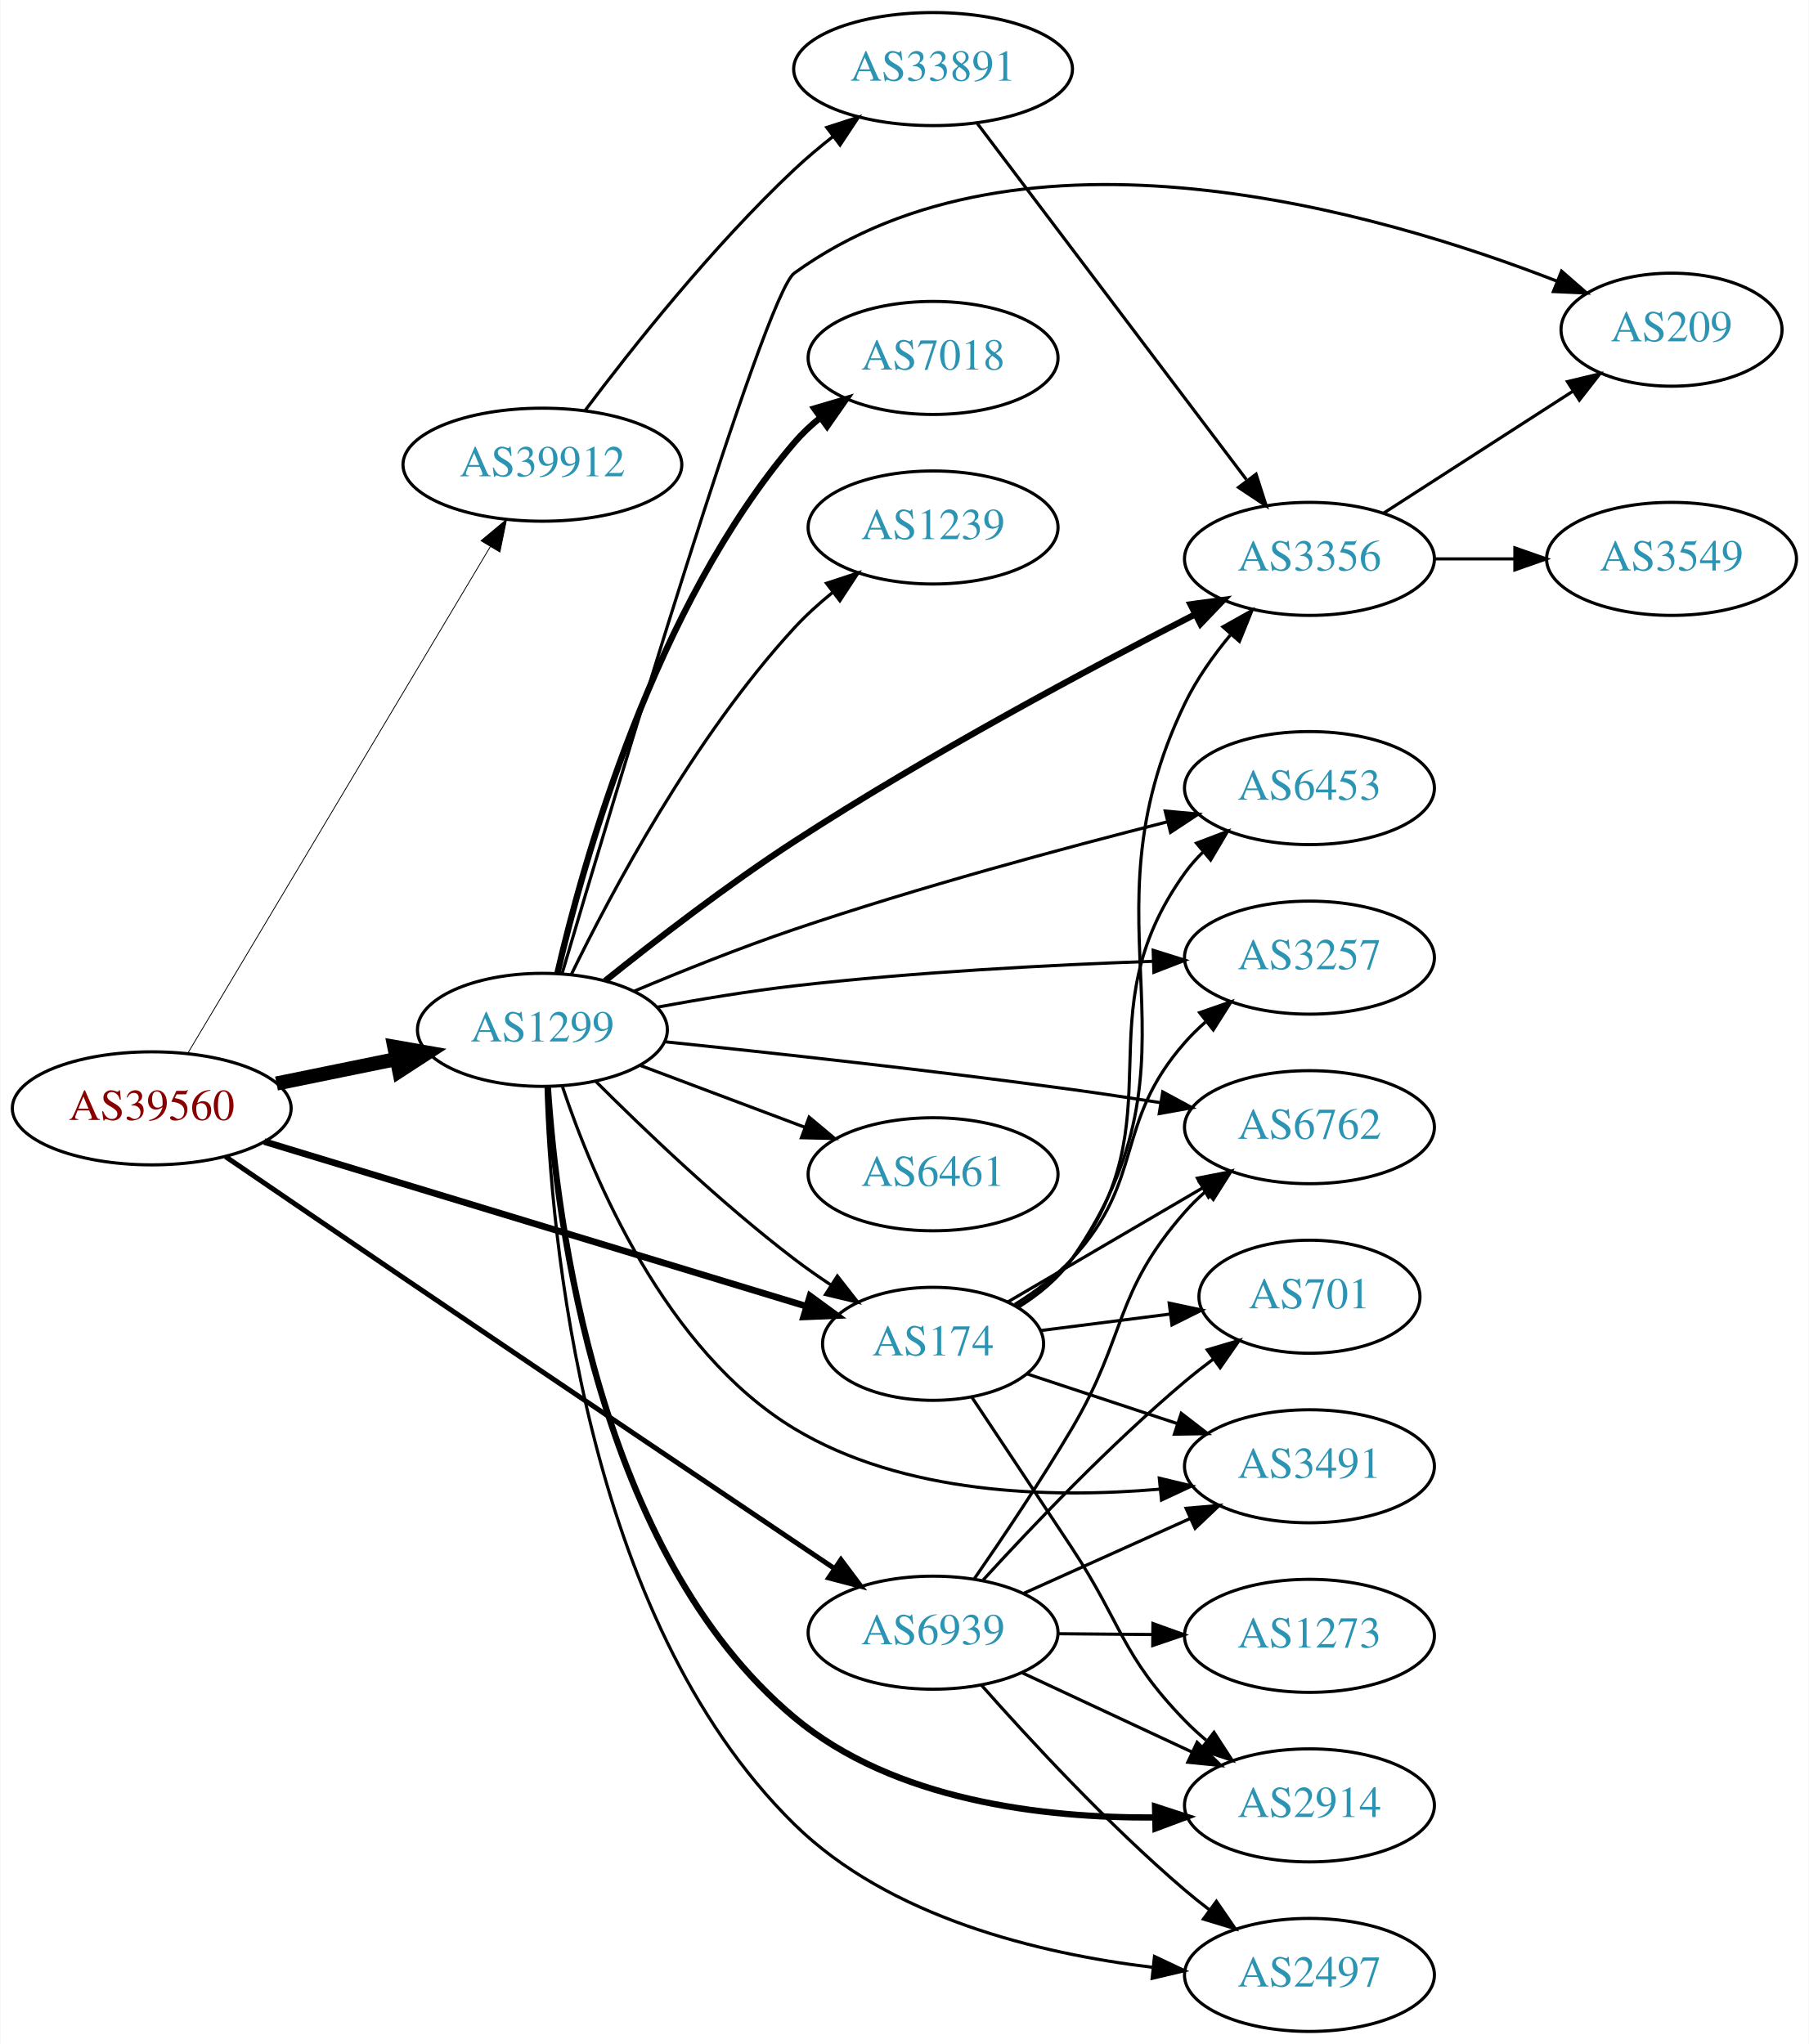
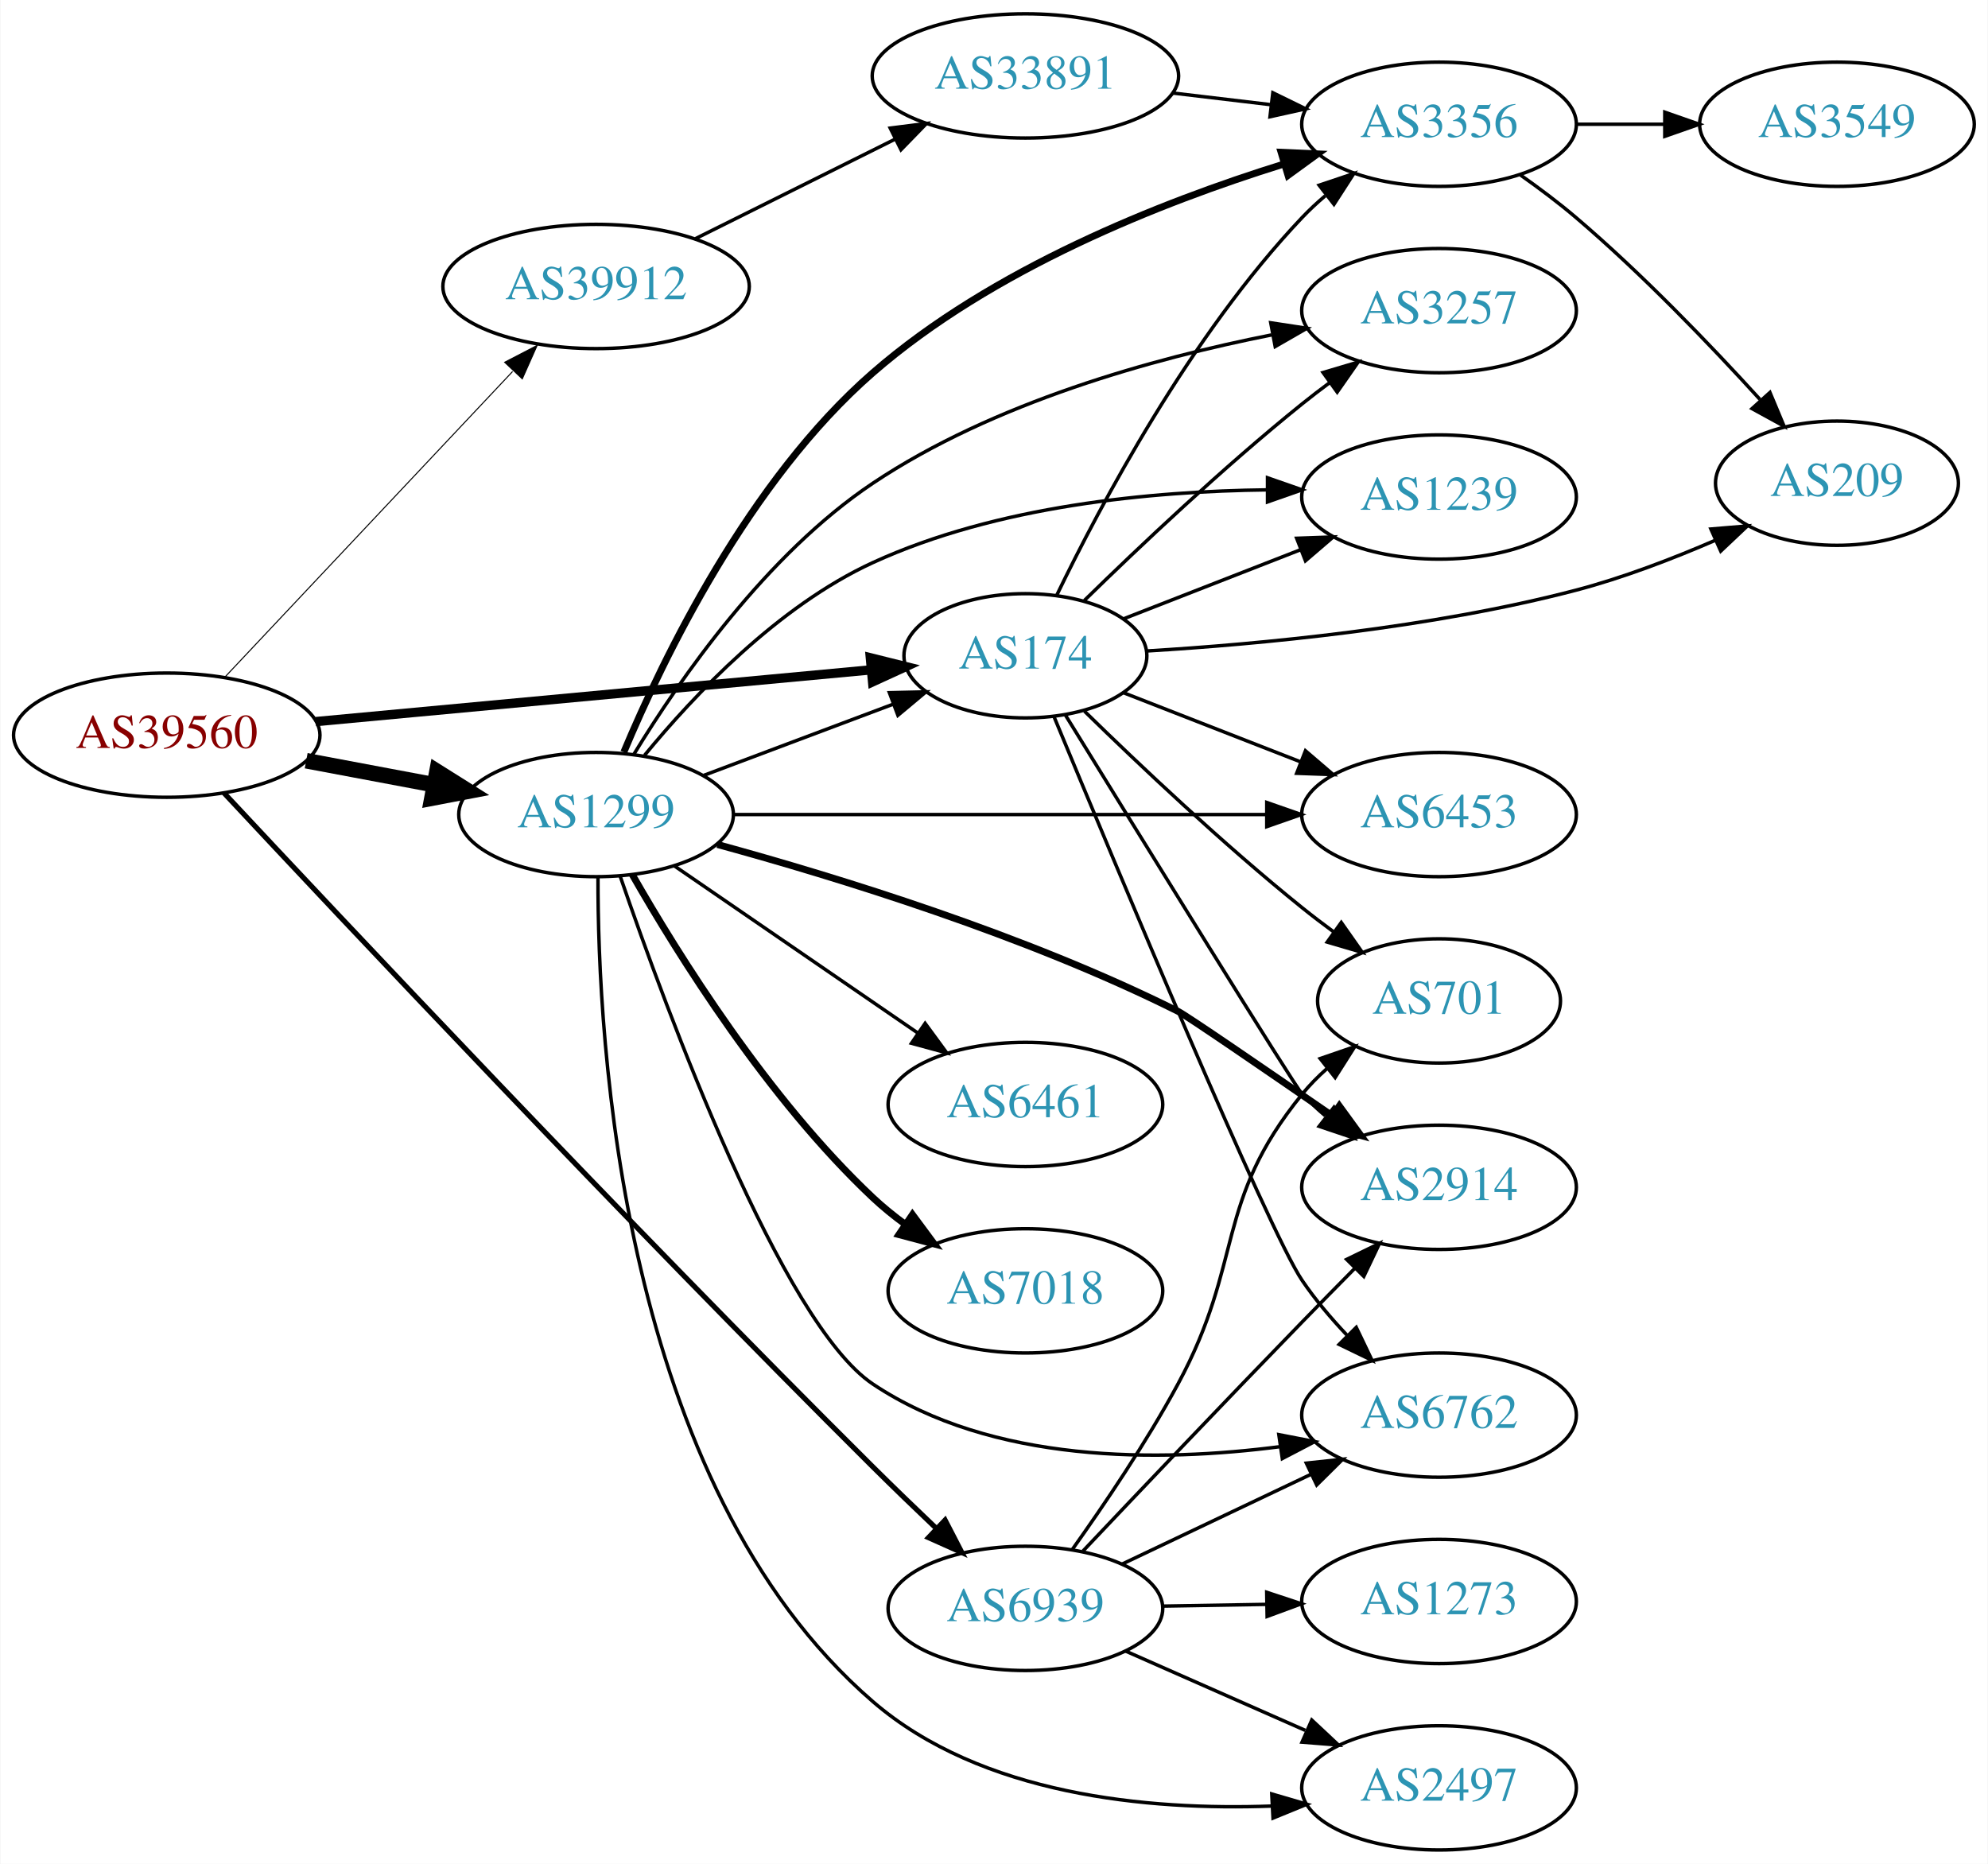
- <svg xmlns="http://www.w3.org/2000/svg" xmlns:xlink="http://www.w3.org/1999/xlink" width="576pt" height="651pt" viewBox="0.00 0.00 575.76 651.00">
-   <g id="graph0" class="graph" transform="scale(1 1) rotate(0) translate(4 647)">
-     <polygon fill="white" stroke="none" points="-4,4 -4,-647 571.762,-647 571.762,4 -4,4" />
+ <svg xmlns="http://www.w3.org/2000/svg" xmlns:xlink="http://www.w3.org/1999/xlink" width="576pt" height="540pt" viewBox="0.00 0.00 575.76 540.00">
+   <g id="graph0" class="graph" transform="scale(1 1) rotate(0) translate(4 536)">
+     <polygon fill="white" stroke="none" points="-4,4 -4,-536 571.762,-536 571.762,4 -4,4" />
    <g id="node1" class="node">
      <g id="a_node1">
        <a xlink:href="/asn/39560" xlink:title="AS39560 ~ KT-NET Communications GmbH [AT]">
-           <ellipse fill="#ffffff" stroke="black" cx="44.196" cy="-294" rx="44.393" ry="18" />
-           <text text-anchor="middle" x="44.196" y="-290.3" font-family="Times,serif" font-size="14.00" fill="#880000">AS39560</text>
+           <ellipse fill="#ffffff" stroke="black" cx="44.196" cy="-323" rx="44.393" ry="18" />
+           <text text-anchor="middle" x="44.196" y="-319.3" font-family="Times,serif" font-size="14.00" fill="#880000">AS39560</text>
        </a>
      </g>
    </g>
    <g id="node2" class="node">
      <g id="a_node2">
        <a xlink:href="/asn/174" xlink:title="AS174 ~ Cogent Communications [US]">
-           <ellipse fill="#ffffff" stroke="black" cx="292.98" cy="-219" rx="35.194" ry="18" />
-           <text text-anchor="middle" x="292.98" y="-215.3" font-family="Times,serif" font-size="14.00" fill="#2c94b3">AS174</text>
+           <ellipse fill="#ffffff" stroke="black" cx="292.98" cy="-346" rx="35.194" ry="18" />
+           <text text-anchor="middle" x="292.98" y="-342.3" font-family="Times,serif" font-size="14.00" fill="#2c94b3">AS174</text>
        </a>
      </g>
    </g>
    <g id="edge1" class="edge">
-       <path fill="none" stroke="black" stroke-width="2.118" d="M80.031,-283.413C125.554,-269.579 205.065,-245.414 252.689,-230.941" />
-       <polygon fill="black" stroke="black" stroke-width="2.118" points="253.794,-234.263 262.344,-228.007 251.758,-227.566 253.794,-234.263" />
+       <path fill="none" stroke="black" stroke-width="2.7" d="M87.339,-326.928C132.168,-331.106 202.752,-337.684 248.197,-341.919" />
+       <polygon fill="black" stroke="black" stroke-width="2.7" points="248.053,-345.421 258.335,-342.864 248.703,-338.451 248.053,-345.421" />
    </g>
    <g id="node3" class="node">
      <g id="a_node3">
        <a xlink:href="/asn/1299" xlink:title="AS1299 ~ Telia Carrier [EU]">
-           <ellipse fill="#ffffff" stroke="black" cx="168.588" cy="-319" rx="39.794" ry="18" />
-           <text text-anchor="middle" x="168.588" y="-315.3" font-family="Times,serif" font-size="14.00" fill="#2c94b3">AS1299</text>
+           <ellipse fill="#ffffff" stroke="black" cx="168.588" cy="-300" rx="39.794" ry="18" />
+           <text text-anchor="middle" x="168.588" y="-296.3" font-family="Times,serif" font-size="14.00" fill="#2c94b3">AS1299</text>
        </a>
      </g>
    </g>
    <g id="edge2" class="edge">
-       <path fill="none" stroke="black" stroke-width="4.5" d="M83.922,-301.91C96.079,-304.393 109.61,-307.157 122.186,-309.726" />
-       <polygon fill="black" stroke="black" stroke-width="4.5" points="121.437,-313.592 132.023,-311.735 123.013,-305.876 121.437,-313.592" />
+       <path fill="none" stroke="black" stroke-width="4.5" d="M84.595,-315.596C96.388,-313.38 109.422,-310.931 121.599,-308.642" />
+       <polygon fill="black" stroke="black" stroke-width="4.5" points="122.479,-312.483 131.58,-306.767 121.025,-304.744 122.479,-312.483" />
    </g>
    <g id="node4" class="node">
      <g id="a_node4">
        <a xlink:href="/asn/6939" xlink:title="AS6939 ~ Hurricane Electric LLC [US]">
-           <ellipse fill="#ffffff" stroke="black" cx="292.98" cy="-127" rx="39.794" ry="18" />
-           <text text-anchor="middle" x="292.98" y="-123.3" font-family="Times,serif" font-size="14.00" fill="#2c94b3">AS6939</text>
+           <ellipse fill="#ffffff" stroke="black" cx="292.98" cy="-70" rx="39.794" ry="18" />
+           <text text-anchor="middle" x="292.98" y="-66.3" font-family="Times,serif" font-size="14.00" fill="#2c94b3">AS6939</text>
        </a>
      </g>
    </g>
    <g id="edge3" class="edge">
-       <path fill="none" stroke="black" stroke-width="1.588" d="M67.705,-278.607C83.544,-267.786 105.247,-252.982 124.392,-240 172.25,-207.55 227.93,-170.058 261.536,-147.459" />
-       <polygon fill="black" stroke="black" stroke-width="1.588" points="263.649,-150.256 269.995,-141.771 259.743,-144.446 263.649,-150.256" />
+       <path fill="none" stroke="black" stroke-width="1.5" d="M60.778,-306.254C94.529,-270.098 177.132,-182.235 248.784,-111 254.662,-105.157 261.093,-98.953 267.156,-93.188" />
+       <polygon fill="black" stroke="black" stroke-width="1.5" points="269.707,-95.593 274.569,-86.179 264.898,-90.506 269.707,-95.593" />
    </g>
    <g id="node5" class="node">
      <g id="a_node5">
        <a xlink:href="/asn/39912" xlink:title="AS39912 ~ oja.at GmbH [AT]">
-           <ellipse fill="#ffffff" stroke="black" cx="168.588" cy="-499" rx="44.393" ry="18" />
-           <text text-anchor="middle" x="168.588" y="-495.3" font-family="Times,serif" font-size="14.00" fill="#2c94b3">AS39912</text>
+           <ellipse fill="#ffffff" stroke="black" cx="168.588" cy="-453" rx="44.393" ry="18" />
+           <text text-anchor="middle" x="168.588" y="-449.3" font-family="Times,serif" font-size="14.00" fill="#2c94b3">AS39912</text>
        </a>
      </g>
    </g>
    <g id="edge4" class="edge">
-       <path fill="none" stroke="black" stroke-width="0.265" d="M55.631,-311.478C77.174,-347.561 126.667,-430.459 152.011,-472.909" />
-       <polygon fill="black" stroke="black" stroke-width="0.265" points="149.048,-474.774 157.18,-481.566 155.058,-471.186 149.048,-474.774" />
+       <path fill="none" stroke="black" stroke-width="0.3" d="M60.946,-339.729C82.127,-362.226 119.947,-402.398 144.388,-428.357" />
+       <polygon fill="black" stroke="black" stroke-width="0.3" points="142.107,-431.041 151.51,-435.922 147.203,-426.242 142.107,-431.041" />
    </g>
    <g id="node6" class="node">
      <g id="a_node6">
-         <a xlink:href="/asn/6453" xlink:title="AS6453 ~ TATA COMMUNICATIONS (AMERICA) INC [US]">
-           <ellipse fill="#ffffff" stroke="black" cx="412.823" cy="-396" rx="39.794" ry="18" />
-           <text text-anchor="middle" x="412.823" y="-392.3" font-family="Times,serif" font-size="14.00" fill="#2c94b3">AS6453</text>
+         <a xlink:href="/asn/3257" xlink:title="AS3257 ~ GTT [DE]">
+           <ellipse fill="#ffffff" stroke="black" cx="412.823" cy="-446" rx="39.794" ry="18" />
+           <text text-anchor="middle" x="412.823" y="-442.3" font-family="Times,serif" font-size="14.00" fill="#2c94b3">AS3257</text>
        </a>
      </g>
    </g>
    <g id="edge5" class="edge">
-       <path fill="none" stroke="black" d="M319.75,-230.887C326.201,-234.902 332.583,-239.938 337.176,-246 371.577,-291.399 339.948,-322.736 373.176,-369 374.877,-371.368 376.853,-373.6 378.995,-375.688" />
-       <polygon fill="black" stroke="black" points="376.85,-378.457 386.754,-382.219 381.358,-373.102 376.85,-378.457" />
+       <path fill="none" stroke="black" d="M310.087,-362.054C325.695,-377.314 350.298,-400.603 373.176,-419 375.728,-421.052 378.425,-423.121 381.161,-425.153" />
+       <polygon fill="black" stroke="black" points="379.218,-428.067 389.375,-431.08 383.314,-422.391 379.218,-428.067" />
    </g>
    <g id="node7" class="node">
      <g id="a_node7">
-         <a xlink:href="/asn/3257" xlink:title="AS3257 ~ GTT [DE]">
-           <ellipse fill="#ffffff" stroke="black" cx="412.823" cy="-342" rx="39.794" ry="18" />
-           <text text-anchor="middle" x="412.823" y="-338.3" font-family="Times,serif" font-size="14.00" fill="#2c94b3">AS3257</text>
+         <a xlink:href="/asn/3356" xlink:title="AS3356 ~ Level 3 Parent, LLC [US]">
+           <ellipse fill="#ffffff" stroke="black" cx="412.823" cy="-500" rx="39.794" ry="18" />
+           <text text-anchor="middle" x="412.823" y="-496.3" font-family="Times,serif" font-size="14.00" fill="#2c94b3">AS3356</text>
        </a>
      </g>
    </g>
    <g id="edge6" class="edge">
-       <path fill="none" stroke="black" d="M318.994,-231.52C325.442,-235.538 332.012,-240.417 337.176,-246 360.666,-271.391 350.344,-289.017 373.176,-315 375.152,-317.248 377.351,-319.405 379.67,-321.45" />
-       <polygon fill="black" stroke="black" points="377.855,-324.477 387.865,-327.948 382.204,-318.992 377.855,-324.477" />
+       <path fill="none" stroke="black" d="M302.053,-363.531C314.616,-389.525 340.8,-438.887 373.176,-473 375.237,-475.171 377.496,-477.272 379.857,-479.279" />
+       <polygon fill="black" stroke="black" points="378.084,-482.334 388.128,-485.708 382.38,-476.808 378.084,-482.334" />
    </g>
    <g id="node8" class="node">
      <g id="a_node8">
-         <a xlink:href="/asn/6762" xlink:title="AS6762 ~ TELECOM ITALIA SPARKLE S.p.A. [IT]">
-           <ellipse fill="#ffffff" stroke="black" cx="412.823" cy="-288" rx="39.794" ry="18" />
-           <text text-anchor="middle" x="412.823" y="-284.3" font-family="Times,serif" font-size="14.00" fill="#2c94b3">AS6762</text>
+         <a xlink:href="/asn/209" xlink:title="AS209 ~ CenturyLink Communications, LLC [US]">
+           <ellipse fill="#ffffff" stroke="black" cx="528.116" cy="-396" rx="35.194" ry="18" />
+           <text text-anchor="middle" x="528.116" y="-392.3" font-family="Times,serif" font-size="14.00" fill="#2c94b3">AS209</text>
        </a>
      </g>
    </g>
    <g id="edge7" class="edge">
-       <path fill="none" stroke="black" d="M316.702,-232.304C334.333,-242.628 359.026,-257.086 378.834,-268.684" />
-       <polygon fill="black" stroke="black" points="377.151,-271.754 387.549,-273.787 380.688,-265.714 377.151,-271.754" />
+       <path fill="none" stroke="black" d="M328.184,-347.394C360.628,-349.347 410.518,-353.999 452.469,-365 466.098,-368.574 480.519,-374.113 493.014,-379.526" />
+       <polygon fill="black" stroke="black" points="491.591,-382.724 502.149,-383.606 494.446,-376.332 491.591,-382.724" />
    </g>
    <g id="node9" class="node">
      <g id="a_node9">
-         <a xlink:href="/asn/3491" xlink:title="AS3491 ~ PCCW Global, Inc. [US]">
-           <ellipse fill="#ffffff" stroke="black" cx="412.823" cy="-180" rx="39.794" ry="18" />
-           <text text-anchor="middle" x="412.823" y="-176.3" font-family="Times,serif" font-size="14.00" fill="#2c94b3">AS3491</text>
+         <a xlink:href="/asn/701" xlink:title="AS701 ~ UUNET [US]">
+           <ellipse fill="#ffffff" stroke="black" cx="412.823" cy="-246" rx="35.194" ry="18" />
+           <text text-anchor="middle" x="412.823" y="-242.3" font-family="Times,serif" font-size="14.00" fill="#2c94b3">AS701</text>
        </a>
      </g>
    </g>
    <g id="edge8" class="edge">
-       <path fill="none" stroke="black" d="M322.808,-209.46C337.253,-204.679 354.998,-198.806 370.832,-193.566" />
-       <polygon fill="black" stroke="black" points="372.004,-196.865 380.398,-190.4 369.805,-190.219 372.004,-196.865" />
+       <path fill="none" stroke="black" d="M310.087,-329.946C325.695,-314.686 350.298,-291.397 373.176,-273 376.091,-270.657 379.195,-268.29 382.33,-265.982" />
+       <polygon fill="black" stroke="black" points="384.494,-268.738 390.587,-260.071 380.419,-263.046 384.494,-268.738" />
    </g>
    <g id="node10" class="node">
      <g id="a_node10">
-         <a xlink:href="/asn/3356" xlink:title="AS3356 ~ Level 3 Parent, LLC [US]">
-           <ellipse fill="#ffffff" stroke="black" cx="412.823" cy="-469" rx="39.794" ry="18" />
-           <text text-anchor="middle" x="412.823" y="-465.3" font-family="Times,serif" font-size="14.00" fill="#2c94b3">AS3356</text>
+         <a xlink:href="/asn/1239" xlink:title="AS1239 ~ Sprint [US]">
+           <ellipse fill="#ffffff" stroke="black" cx="412.823" cy="-392" rx="39.794" ry="18" />
+           <text text-anchor="middle" x="412.823" y="-388.3" font-family="Times,serif" font-size="14.00" fill="#2c94b3">AS1239</text>
        </a>
      </g>
    </g>
    <g id="edge9" class="edge">
-       <path fill="none" stroke="black" d="M320.093,-230.638C326.545,-234.653 332.842,-239.75 337.176,-246 382.928,-311.964 338.28,-350.704 373.176,-423 376.875,-430.662 382.139,-438.11 387.597,-444.705" />
-       <polygon fill="black" stroke="black" points="385.273,-447.361 394.509,-452.552 390.525,-442.734 385.273,-447.361" />
+       <path fill="none" stroke="black" d="M321.312,-356.669C336.544,-362.615 355.776,-370.122 372.59,-376.685" />
+       <polygon fill="black" stroke="black" points="371.574,-380.046 382.162,-380.422 374.12,-373.525 371.574,-380.046" />
    </g>
    <g id="node11" class="node">
      <g id="a_node11">
-         <a xlink:href="/asn/701" xlink:title="AS701 ~ UUNET [US]">
-           <ellipse fill="#ffffff" stroke="black" cx="412.823" cy="-234" rx="35.194" ry="18" />
-           <text text-anchor="middle" x="412.823" y="-230.3" font-family="Times,serif" font-size="14.00" fill="#2c94b3">AS701</text>
+         <a xlink:href="/asn/6453" xlink:title="AS6453 ~ TATA COMMUNICATIONS (AMERICA) INC [US]">
+           <ellipse fill="#ffffff" stroke="black" cx="412.823" cy="-300" rx="39.794" ry="18" />
+           <text text-anchor="middle" x="412.823" y="-296.3" font-family="Times,serif" font-size="14.00" fill="#2c94b3">AS6453</text>
        </a>
      </g>
    </g>
    <g id="edge10" class="edge">
-       <path fill="none" stroke="black" d="M327.12,-223.218C339.922,-224.848 354.748,-226.735 368.383,-228.471" />
-       <polygon fill="black" stroke="black" points="368.162,-231.971 378.524,-229.761 369.046,-225.027 368.162,-231.971" />
+       <path fill="none" stroke="black" d="M321.312,-335.331C336.544,-329.385 355.776,-321.878 372.59,-315.315" />
+       <polygon fill="black" stroke="black" points="374.12,-318.475 382.162,-311.578 371.574,-311.954 374.12,-318.475" />
    </g>
    <g id="node12" class="node">
      <g id="a_node12">
        <a xlink:href="/asn/2914" xlink:title="AS2914 ~ NTT America, Inc. [US]">
-           <ellipse fill="#ffffff" stroke="black" cx="412.823" cy="-72" rx="39.794" ry="18" />
-           <text text-anchor="middle" x="412.823" y="-68.3" font-family="Times,serif" font-size="14.00" fill="#2c94b3">AS2914</text>
+           <ellipse fill="#ffffff" stroke="black" cx="412.823" cy="-192" rx="39.794" ry="18" />
+           <text text-anchor="middle" x="412.823" y="-188.3" font-family="Times,serif" font-size="14.00" fill="#2c94b3">AS2914</text>
        </a>
      </g>
    </g>
    <g id="edge11" class="edge">
-       <path fill="none" stroke="black" d="M305.381,-201.915C314.109,-188.818 326.434,-170.288 337.176,-154 353.262,-129.612 352.833,-119.968 373.176,-99 375.26,-96.852 377.537,-94.767 379.909,-92.771" />
-       <polygon fill="black" stroke="black" points="382.429,-95.247 388.201,-86.362 378.148,-89.708 382.429,-95.247" />
-     </g>
-     <g id="edge23" class="edge">
-       <path fill="none" stroke="black" d="M185.487,-302.681C200.944,-287.228 225.443,-263.806 248.784,-246 252.443,-243.209 256.399,-240.437 260.38,-237.792" />
-       <polygon fill="black" stroke="black" points="262.501,-240.59 269.03,-232.246 258.722,-234.697 262.501,-240.59" />
-     </g>
-     <g id="edge22" class="edge">
-       <path fill="none" stroke="black" d="M197.884,-331.353C212.86,-337.655 231.649,-345.195 248.784,-351 288.48,-364.449 334.594,-376.89 367.629,-385.266" />
-       <polygon fill="black" stroke="black" points="366.889,-388.688 377.44,-387.731 368.595,-381.9 366.889,-388.688" />
-     </g>
-     <g id="edge21" class="edge">
-       <path fill="none" stroke="black" d="M205.331,-326.255C218.887,-328.76 234.498,-331.349 248.784,-333 287.028,-337.42 330.577,-339.683 363.041,-340.834" />
-       <polygon fill="black" stroke="black" points="363.06,-344.336 373.17,-341.17 363.292,-337.34 363.06,-344.336" />
-     </g>
-     <g id="edge18" class="edge">
-       <path fill="none" stroke="black" d="M207.59,-315.201C241.598,-311.68 292.79,-306.08 337.176,-300 346.345,-298.744 356.124,-297.27 365.483,-295.793" />
-       <polygon fill="black" stroke="black" points="366.105,-299.238 375.425,-294.199 364.997,-292.326 366.105,-299.238" />
-     </g>
-     <g id="edge17" class="edge">
-       <path fill="none" stroke="black" d="M174.989,-300.847C184.601,-272.109 207.636,-216.853 248.784,-192 283.571,-170.99 330.449,-169.728 365.01,-172.697" />
-       <polygon fill="black" stroke="black" points="365.013,-176.215 375.314,-173.737 365.716,-169.25 365.013,-176.215" />
-     </g>
-     <g id="edge12" class="edge">
-       <path fill="none" stroke="black" stroke-width="2" d="M188.552,-334.597C204.254,-347.207 227.379,-365.087 248.784,-379 291.28,-406.622 342.866,-434.163 376.475,-451.364" />
-       <polygon fill="black" stroke="black" stroke-width="2" points="374.955,-454.518 385.455,-455.933 378.13,-448.279 374.955,-454.518" />
-     </g>
-     <g id="edge13" class="edge">
-       <path fill="none" stroke="black" stroke-width="2" d="M170.314,-300.875C173.055,-258.469 186.159,-152.422 248.784,-100 280.454,-73.49 327.99,-67.928 363.574,-68.145" />
-       <polygon fill="black" stroke="black" stroke-width="2" points="363.662,-71.647 373.735,-68.363 363.813,-64.649 363.662,-71.647" />
+       <path fill="none" stroke="black" d="M304.47,-328.983C325.495,-294.901 370.98,-221.315 373.176,-219 375.237,-216.829 377.496,-214.728 379.857,-212.721" />
+       <polygon fill="black" stroke="black" points="382.38,-215.192 388.128,-206.292 378.084,-209.666 382.38,-215.192" />
    </g>
    <g id="node13" class="node">
      <g id="a_node13">
-         <a xlink:href="/asn/6461" xlink:title="AS6461 ~ Zayo Bandwidth [US]">
-           <ellipse fill="#ffffff" stroke="black" cx="292.98" cy="-273" rx="39.794" ry="18" />
-           <text text-anchor="middle" x="292.98" y="-269.3" font-family="Times,serif" font-size="14.00" fill="#2c94b3">AS6461</text>
-         </a>
-       </g>
+         <a xlink:href="/asn/6762" xlink:title="AS6762 ~ TELECOM ITALIA SPARKLE S.p.A. [IT]">
+           <ellipse fill="#ffffff" stroke="black" cx="412.823" cy="-126" rx="39.794" ry="18" />
+           <text text-anchor="middle" x="412.823" y="-122.3" font-family="Times,serif" font-size="14.00" fill="#2c94b3">AS6762</text>
+         </a>
+       </g>
+     </g>
+     <g id="edge12" class="edge">
+       <path fill="none" stroke="black" d="M301.239,-328.421C318.893,-285.815 363.348,-179.471 373.176,-165 376.902,-159.515 381.457,-154.131 386.114,-149.198" />
+       <polygon fill="black" stroke="black" points="388.837,-151.424 393.414,-141.869 383.878,-146.484 388.837,-151.424" />
+     </g>
+     <g id="edge22" class="edge">
+       <path fill="none" stroke="black" d="M199.842,-311.371C216.447,-317.611 237.175,-325.402 254.765,-332.013" />
+       <polygon fill="black" stroke="black" points="253.575,-335.305 264.167,-335.547 256.038,-328.752 253.575,-335.305" />
+     </g>
+     <g id="edge19" class="edge">
+       <path fill="none" stroke="black" d="M179.594,-317.554C192.76,-339.11 217.89,-375.346 248.784,-396 283.692,-419.337 329.963,-432.163 364.292,-438.961" />
+       <polygon fill="black" stroke="black" points="364.063,-442.479 374.537,-440.882 365.353,-435.599 364.063,-442.479" />
+     </g>
+     <g id="edge16" class="edge">
+       <path fill="none" stroke="black" stroke-width="2" d="M176.623,-318.075C188.018,-345.251 212.912,-396.773 248.784,-428 283.302,-458.048 332.354,-477.409 367.625,-488.401" />
+       <polygon fill="black" stroke="black" stroke-width="2" points="367.056,-491.885 377.641,-491.414 369.073,-485.182 367.056,-491.885" />
+     </g>
+     <g id="edge17" class="edge">
+       <path fill="none" stroke="black" d="M182.644,-317.187C196.852,-334.486 221.254,-360.362 248.784,-373 284.694,-389.485 329.533,-393.686 363.095,-394.074" />
+       <polygon fill="black" stroke="black" points="363.123,-397.574 373.126,-394.082 363.129,-390.574 363.123,-397.574" />
+     </g>
+     <g id="edge21" class="edge">
+       <path fill="none" stroke="black" d="M208.239,-300C250.124,-300 317.067,-300 362.664,-300" />
+       <polygon fill="black" stroke="black" points="362.909,-303.5 372.909,-300 362.909,-296.5 362.909,-303.5" />
    </g>
    <g id="edge14" class="edge">
-       <path fill="none" stroke="black" d="M199.842,-307.629C215.583,-301.713 235.03,-294.404 251.995,-288.028" />
-       <polygon fill="black" stroke="black" points="253.521,-291.194 261.65,-284.399 251.058,-284.641 253.521,-291.194" />
+       <path fill="none" stroke="black" stroke-width="2" d="M203.735,-291.33C238.386,-281.862 293.058,-265.057 337.176,-243 339.653,-241.762 362.081,-226.392 381.713,-212.846" />
+       <polygon fill="black" stroke="black" stroke-width="2" points="383.932,-215.567 390.171,-207.004 379.954,-209.807 383.932,-215.567" />
+     </g>
+     <g id="edge18" class="edge">
+       <path fill="none" stroke="black" d="M175.608,-282.01C189.057,-242.98 222.434,-152.613 248.784,-135 283.32,-111.915 331.738,-112.309 366.83,-116.867" />
+       <polygon fill="black" stroke="black" points="366.406,-120.342 376.806,-118.32 367.415,-113.415 366.406,-120.342" />
    </g>
    <g id="node14" class="node">
      <g id="a_node14">
        <a xlink:href="/asn/2497" xlink:title="AS2497 ~ Internet Initiative Japan Inc. [JP]">
          <ellipse fill="#ffffff" stroke="black" cx="412.823" cy="-18" rx="39.794" ry="18" />
          <text text-anchor="middle" x="412.823" y="-14.3" font-family="Times,serif" font-size="14.00" fill="#2c94b3">AS2497</text>
        </a>
      </g>
    </g>
-     <g id="edge15" class="edge">
-       <path fill="none" stroke="black" d="M169.754,-300.753C171.192,-254.591 181.501,-132.146 248.784,-66 279.043,-36.253 326.753,-24.78 362.761,-20.437" />
-       <polygon fill="black" stroke="black" points="363.477,-23.881 373.054,-19.348 362.741,-16.919 363.477,-23.881" />
+     <g id="edge13" class="edge">
+       <path fill="none" stroke="black" d="M169.139,-281.955C169.028,-234.582 175.796,-105.991 248.784,-43 280.256,-15.839 328.462,-11.443 364.304,-12.728" />
+       <polygon fill="black" stroke="black" points="364.36,-16.235 374.528,-13.258 364.723,-9.245 364.36,-16.235" />
    </g>
    <g id="node15" class="node">
      <g id="a_node15">
-         <a xlink:href="/asn/7018" xlink:title="AS7018 ~ AT&amp;T Services, Inc. [US]">
-           <ellipse fill="#ffffff" stroke="black" cx="292.98" cy="-533" rx="39.794" ry="18" />
-           <text text-anchor="middle" x="292.98" y="-529.3" font-family="Times,serif" font-size="14.00" fill="#2c94b3">AS7018</text>
-         </a>
-       </g>
-     </g>
-     <g id="edge16" class="edge">
-       <path fill="none" stroke="black" stroke-width="2" d="M173.334,-336.884C181.567,-372.576 204.159,-453.7 248.784,-506 251.224,-508.859 254.044,-511.513 257.051,-513.951" />
-       <polygon fill="black" stroke="black" stroke-width="2" points="255.152,-516.897 265.315,-519.894 259.239,-511.214 255.152,-516.897" />
+         <a xlink:href="/asn/6461" xlink:title="AS6461 ~ Zayo Bandwidth [US]">
+           <ellipse fill="#ffffff" stroke="black" cx="292.98" cy="-216" rx="39.794" ry="18" />
+           <text text-anchor="middle" x="292.98" y="-212.3" font-family="Times,serif" font-size="14.00" fill="#2c94b3">AS6461</text>
+         </a>
+       </g>
+     </g>
+     <g id="edge15" class="edge">
+       <path fill="none" stroke="black" d="M191.188,-285.176C210.817,-271.704 239.971,-251.695 261.882,-236.657" />
+       <polygon fill="black" stroke="black" points="263.921,-239.503 270.185,-230.959 259.96,-233.731 263.921,-239.503" />
    </g>
    <g id="node16" class="node">
      <g id="a_node16">
-         <a xlink:href="/asn/1239" xlink:title="AS1239 ~ Sprint [US]">
-           <ellipse fill="#ffffff" stroke="black" cx="292.98" cy="-479" rx="39.794" ry="18" />
-           <text text-anchor="middle" x="292.98" y="-475.3" font-family="Times,serif" font-size="14.00" fill="#2c94b3">AS1239</text>
-         </a>
-       </g>
-     </g>
-     <g id="edge19" class="edge">
-       <path fill="none" stroke="black" d="M177.753,-336.558C190.433,-362.616 216.765,-412.188 248.784,-447 252.403,-450.935 256.566,-454.711 260.847,-458.202" />
-       <polygon fill="black" stroke="black" points="259.046,-461.232 269.114,-464.532 263.302,-455.674 259.046,-461.232" />
+         <a xlink:href="/asn/7018" xlink:title="AS7018 ~ AT&amp;T Services, Inc. [US]">
+           <ellipse fill="#ffffff" stroke="black" cx="292.98" cy="-162" rx="39.794" ry="18" />
+           <text text-anchor="middle" x="292.98" y="-158.3" font-family="Times,serif" font-size="14.00" fill="#2c94b3">AS7018</text>
+         </a>
+       </g>
+     </g>
+     <g id="edge20" class="edge">
+       <path fill="none" stroke="black" stroke-width="2" d="M179.066,-282.619C192.385,-259.307 218.437,-217.548 248.784,-189 251.673,-186.283 254.875,-183.689 258.192,-181.259" />
+       <polygon fill="black" stroke="black" stroke-width="2" points="260.253,-184.09 266.561,-175.578 256.322,-178.298 260.253,-184.09" />
+     </g>
+     <g id="edge27" class="edge">
+       <path fill="none" stroke="black" d="M306.605,-87.121C315.735,-99.928 328.025,-118.076 337.176,-135 356.497,-170.728 347.544,-187.492 373.176,-219 375.294,-221.603 377.725,-224.065 380.314,-226.364" />
+       <polygon fill="black" stroke="black" points="378.385,-229.3 388.402,-232.751 382.723,-223.807 378.385,-229.3" />
+     </g>
+     <g id="edge26" class="edge">
+       <path fill="none" stroke="black" d="M309.666,-86.623C325.579,-103.443 350.961,-130.153 373.176,-153 378.088,-158.051 383.384,-163.436 388.434,-168.541" />
+       <polygon fill="black" stroke="black" points="386.056,-171.113 395.583,-175.749 391.026,-166.184 386.056,-171.113" />
+     </g>
+     <g id="edge29" class="edge">
+       <path fill="none" stroke="black" d="M321.016,-82.847C337.184,-90.531 357.936,-100.392 375.52,-108.748" />
+       <polygon fill="black" stroke="black" points="374.379,-112.081 384.913,-113.212 377.384,-105.759 374.379,-112.081" />
+     </g>
+     <g id="edge28" class="edge">
+       <path fill="none" stroke="black" d="M321.907,-57.677C337.497,-50.798 357.133,-42.133 374.075,-34.657" />
+       <polygon fill="black" stroke="black" points="375.952,-37.654 383.688,-30.415 373.126,-31.25 375.952,-37.654" />
+     </g>
+     <g id="node18" class="node">
+       <g id="a_node18">
+         <a xlink:href="/asn/1273" xlink:title="AS1273 ~ Vodafone Group PLC [EU]">
+           <ellipse fill="#ffffff" stroke="black" cx="412.823" cy="-72" rx="39.794" ry="18" />
+           <text text-anchor="middle" x="412.823" y="-68.3" font-family="Times,serif" font-size="14.00" fill="#2c94b3">AS1273</text>
+         </a>
+       </g>
+     </g>
+     <g id="edge25" class="edge">
+       <path fill="none" stroke="black" d="M332.893,-70.66C342.446,-70.823 352.796,-70.998 362.759,-71.167" />
+       <polygon fill="black" stroke="black" points="362.893,-74.67 372.951,-71.34 363.012,-67.671 362.893,-74.67" />
+     </g>
+     <g id="node19" class="node">
+       <g id="a_node19">
+         <a xlink:href="/asn/33891" xlink:title="AS33891 ~ CORE-BACKBONE GMBH GLOBAL NETWORK [DE]">
+           <ellipse fill="#ffffff" stroke="black" cx="292.98" cy="-514" rx="44.393" ry="18" />
+           <text text-anchor="middle" x="292.98" y="-510.3" font-family="Times,serif" font-size="14.00" fill="#2c94b3">AS33891</text>
+         </a>
+       </g>
+     </g>
+     <g id="edge30" class="edge">
+       <path fill="none" stroke="black" d="M197.361,-466.842C214.496,-475.382 236.675,-486.436 255.252,-495.695" />
+       <polygon fill="black" stroke="black" points="253.806,-498.885 264.318,-500.213 256.929,-492.62 253.806,-498.885" />
+     </g>
+     <g id="edge24" class="edge">
+       <path fill="none" stroke="black" d="M436.437,-485.281C441.841,-481.474 447.484,-477.245 452.469,-473 471.663,-456.657 491.435,-436.062 505.804,-420.284" />
+       <polygon fill="black" stroke="black" points="508.704,-422.294 512.794,-412.521 503.502,-417.61 508.704,-422.294" />
    </g>
    <g id="node17" class="node">
      <g id="a_node17">
-         <a xlink:href="/asn/209" xlink:title="AS209 ~ CenturyLink Communications, LLC [US]">
-           <ellipse fill="#ffffff" stroke="black" cx="528.116" cy="-542" rx="35.194" ry="18" />
-           <text text-anchor="middle" x="528.116" y="-538.3" font-family="Times,serif" font-size="14.00" fill="#2c94b3">AS209</text>
-         </a>
-       </g>
-     </g>
-     <g id="edge20" class="edge">
-       <path fill="none" stroke="black" d="M174.85,-336.916C190.996,-391.612 239.309,-553.14 248.784,-560 321.455,-612.613 434.73,-579.64 491.768,-557.407" />
-       <polygon fill="black" stroke="black" points="493.103,-560.643 501.084,-553.675 490.499,-554.145 493.103,-560.643" />
-     </g>
-     <g id="edge26" class="edge">
-       <path fill="none" stroke="black" d="M306.038,-144.063C314.996,-156.992 327.319,-175.319 337.176,-192 354.773,-221.779 350.344,-235.017 373.176,-261 375.152,-263.248 377.351,-265.405 379.67,-267.45" />
-       <polygon fill="black" stroke="black" points="377.855,-270.477 387.865,-273.948 382.204,-264.992 377.855,-270.477" />
-     </g>
-     <g id="edge30" class="edge">
-       <path fill="none" stroke="black" d="M321.907,-139.56C337.757,-146.689 357.79,-155.699 374.922,-163.404" />
-       <polygon fill="black" stroke="black" points="373.541,-166.62 384.096,-167.53 376.412,-160.236 373.541,-166.62" />
-     </g>
-     <g id="edge28" class="edge">
-       <path fill="none" stroke="black" d="M308.95,-143.813C324.305,-160.639 349.263,-186.853 373.176,-207 376.036,-209.409 379.106,-211.819 382.22,-214.151" />
-       <polygon fill="black" stroke="black" points="380.295,-217.078 390.452,-220.094 384.392,-211.403 380.295,-217.078" />
-     </g>
-     <g id="edge29" class="edge">
-       <path fill="none" stroke="black" d="M321.312,-114.244C337.375,-106.747 357.885,-97.174 375.319,-89.037" />
-       <polygon fill="black" stroke="black" points="377.058,-92.088 384.64,-84.687 374.098,-85.745 377.058,-92.088" />
+         <a xlink:href="/asn/3549" xlink:title="AS3549 ~ Level 3 Parent, LLC [US]">
+           <ellipse fill="#ffffff" stroke="black" cx="528.116" cy="-500" rx="39.794" ry="18" />
+           <text text-anchor="middle" x="528.116" y="-496.3" font-family="Times,serif" font-size="14.00" fill="#2c94b3">AS3549</text>
+         </a>
+       </g>
+     </g>
+     <g id="edge23" class="edge">
+       <path fill="none" stroke="black" d="M452.495,-500C460.698,-500 469.462,-500 477.994,-500" />
+       <polygon fill="black" stroke="black" points="478.233,-503.5 488.233,-500 478.233,-496.5 478.233,-503.5" />
    </g>
    <g id="edge31" class="edge">
-       <path fill="none" stroke="black" d="M308.306,-110.369C323.549,-93.119 348.784,-65.809 373.176,-45 375.667,-42.875 378.323,-40.755 381.032,-38.69" />
-       <polygon fill="black" stroke="black" points="383.199,-41.441 389.203,-32.712 379.066,-35.792 383.199,-41.441" />
-     </g>
-     <g id="node19" class="node">
-       <g id="a_node19">
-         <a xlink:href="/asn/1273" xlink:title="AS1273 ~ Vodafone Group PLC [EU]">
-           <ellipse fill="#ffffff" stroke="black" cx="412.823" cy="-126" rx="39.794" ry="18" />
-           <text text-anchor="middle" x="412.823" y="-122.3" font-family="Times,serif" font-size="14.00" fill="#2c94b3">AS1273</text>
-         </a>
-       </g>
-     </g>
-     <g id="edge27" class="edge">
-       <path fill="none" stroke="black" d="M332.893,-126.67C342.446,-126.589 352.796,-126.501 362.759,-126.416" />
-       <polygon fill="black" stroke="black" points="362.981,-129.915 372.951,-126.33 362.922,-122.915 362.981,-129.915" />
-     </g>
-     <g id="node20" class="node">
-       <g id="a_node20">
-         <a xlink:href="/asn/33891" xlink:title="AS33891 ~ CORE-BACKBONE GMBH GLOBAL NETWORK [DE]">
-           <ellipse fill="#ffffff" stroke="black" cx="292.98" cy="-625" rx="44.393" ry="18" />
-           <text text-anchor="middle" x="292.98" y="-621.3" font-family="Times,serif" font-size="14.00" fill="#2c94b3">AS33891</text>
-         </a>
-       </g>
-     </g>
-     <g id="edge32" class="edge">
-       <path fill="none" stroke="black" d="M182.231,-516.337C197.022,-536.033 222.81,-568.601 248.784,-593 252.598,-596.582 256.813,-600.13 261.07,-603.487" />
-       <polygon fill="black" stroke="black" points="259.134,-606.411 269.216,-609.666 263.364,-600.834 259.134,-606.411" />
-     </g>
-     <g id="edge25" class="edge">
-       <path fill="none" stroke="black" d="M436.477,-483.597C453.758,-494.732 477.737,-510.183 496.69,-522.395" />
-       <polygon fill="black" stroke="black" points="494.969,-525.45 505.271,-527.924 498.761,-519.566 494.969,-525.45" />
-     </g>
-     <g id="node18" class="node">
-       <g id="a_node18">
-         <a xlink:href="/asn/3549" xlink:title="AS3549 ~ Level 3 Parent, LLC [US]">
-           <ellipse fill="#ffffff" stroke="black" cx="528.116" cy="-469" rx="39.794" ry="18" />
-           <text text-anchor="middle" x="528.116" y="-465.3" font-family="Times,serif" font-size="14.00" fill="#2c94b3">AS3549</text>
-         </a>
-       </g>
-     </g>
-     <g id="edge24" class="edge">
-       <path fill="none" stroke="black" d="M452.495,-469C460.698,-469 469.462,-469 477.994,-469" />
-       <polygon fill="black" stroke="black" points="478.233,-472.5 488.233,-469 478.233,-465.5 478.233,-472.5" />
-     </g>
-     <g id="edge33" class="edge">
-       <path fill="none" stroke="black" d="M307.042,-607.709C327.857,-580.155 368.653,-526.148 392.741,-494.261" />
-       <polygon fill="black" stroke="black" points="395.826,-495.983 399.061,-485.894 390.241,-491.764 395.826,-495.983" />
+       <path fill="none" stroke="black" d="M335.527,-509.064C344.773,-507.966 354.646,-506.793 364.118,-505.668" />
+       <polygon fill="black" stroke="black" points="364.672,-509.126 374.189,-504.471 363.846,-502.175 364.672,-509.126" />
    </g>
  </g>
</svg>
